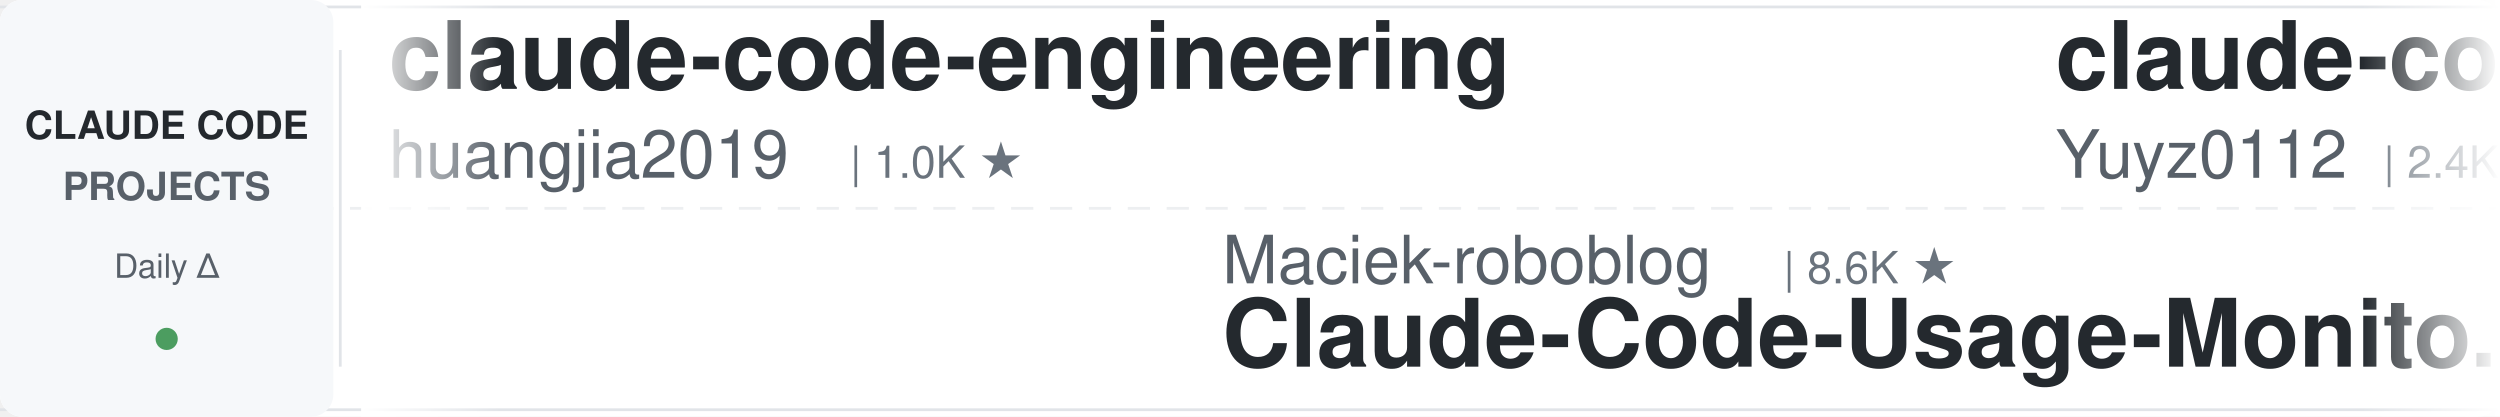
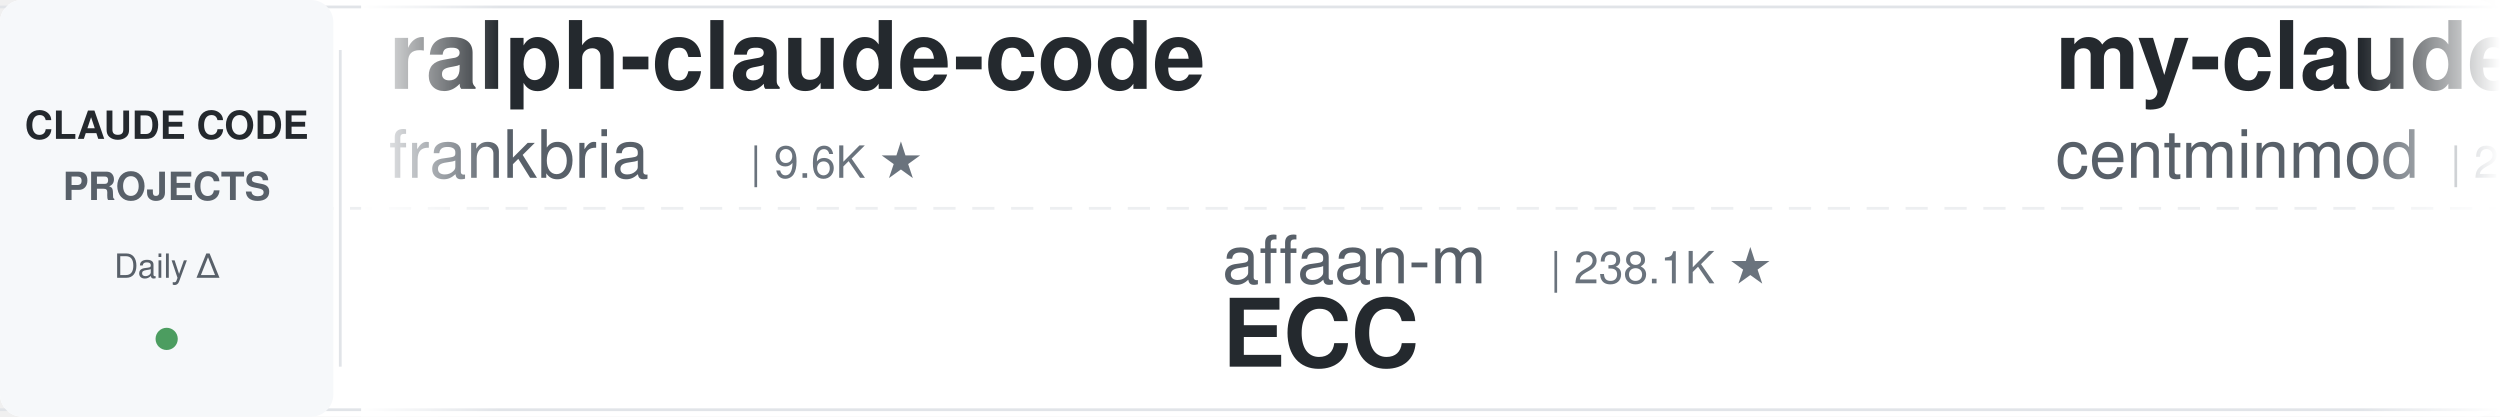
<svg xmlns="http://www.w3.org/2000/svg" width="900" height="150">
  <defs>
    <linearGradient id="leftFade" x1="0%" y1="0%" x2="100%" y2="0%">
      <stop offset="0%" style="stop-color:#ffffff;stop-opacity:1" />
      <stop offset="100%" style="stop-color:#ffffff;stop-opacity:0" />
    </linearGradient>
    <linearGradient id="rightFade" x1="0%" y1="0%" x2="100%" y2="0%">
      <stop offset="0%" style="stop-color:#ffffff;stop-opacity:0" />
      <stop offset="100%" style="stop-color:#ffffff;stop-opacity:1" />
    </linearGradient>
  </defs>
  <rect width="900" height="150" fill="#ffffff" rx="8" />
  <rect x="0" y="2" width="900" height="1" fill="#e1e4e8" />
  <rect x="0" y="147" width="900" height="1" fill="#e1e4e8" />
  <line x1="0" y1="75" x2="900" y2="75" stroke="#e1e4e8" stroke-width="1" stroke-dasharray="8 6" opacity="0.6" />
  <rect x="0" y="0" width="120" height="150" fill="#f6f8fa" rx="8" />
  <text x="60" y="50" font-family="-apple-system, BlinkMacSystemFont, 'Segoe UI', Helvetica, Arial, sans-serif" font-size="14" font-weight="600" fill="#24292e" text-anchor="middle">CLAUDE CODE</text>
  <text x="60" y="72" font-family="-apple-system, BlinkMacSystemFont, 'Segoe UI', Helvetica, Arial, sans-serif" font-size="14" font-weight="600" fill="#586069" text-anchor="middle">PROJECTS</text>
  <text x="60" y="100" font-family="-apple-system, BlinkMacSystemFont, 'Segoe UI', Helvetica, Arial, sans-serif" font-size="12" font-weight="500" fill="#586069" text-anchor="middle">Daily Δ</text>
  <circle cx="60" cy="122" r="4" fill="#22863a" opacity="0.8" />
  <rect x="122" y="18" width="1" height="114" fill="#e1e4e8" />
  <clipPath id="tickerClip">
    <rect x="130" y="0" width="770" height="150" />
  </clipPath>
  <g clip-path="url(#tickerClip)">
    <g id="tickerItems">
      <animateTransform attributeName="transform" attributeType="XML" type="translate" from="0 0" to="-3000 0" dur="54s" repeatCount="indefinite" />
      <g transform="translate(0, 0)">
+         <text x="140" y="32" font-family="-apple-system, BlinkMacSystemFont, 'Segoe UI', Helvetica, Arial, sans-serif" font-size="34" font-weight="600" fill="#24292e">ralph-claude-code</text>
+         <text x="140" y="64" font-family="-apple-system, BlinkMacSystemFont, 'Segoe UI', Helvetica, Arial, sans-serif" font-size="24" font-weight="400" fill="#586069">frankbria</text>
+         <text x="270" y="64" font-family="-apple-system, BlinkMacSystemFont, 'Segoe UI', Helvetica, Arial, sans-serif" font-size="16" font-weight="500" fill="#6a737d">| 9.6K ★</text>
+       </g>
+       <g transform="translate(300, 0)">
+         <text x="140" y="102" font-family="-apple-system, BlinkMacSystemFont, 'Segoe UI', Helvetica, Arial, sans-serif" font-size="24" font-weight="400" fill="#586069">affaan-m</text>
+         <text x="258" y="102" font-family="-apple-system, BlinkMacSystemFont, 'Segoe UI', Helvetica, Arial, sans-serif" font-size="16" font-weight="500" fill="#6a737d">| 238.1K ★</text>
+         <text x="140" y="132" font-family="-apple-system, BlinkMacSystemFont, 'Segoe UI', Helvetica, Arial, sans-serif" font-size="34" font-weight="600" fill="#24292e">ECC</text>
+       </g>
+       <g transform="translate(600, 0)">
+         <text x="140" y="32" font-family="-apple-system, BlinkMacSystemFont, 'Segoe UI', Helvetica, Arial, sans-serif" font-size="34" font-weight="600" fill="#24292e">my-claude-code-setup</text>
+         <text x="140" y="64" font-family="-apple-system, BlinkMacSystemFont, 'Segoe UI', Helvetica, Arial, sans-serif" font-size="24" font-weight="400" fill="#586069">centminmod</text>
+         <text x="282" y="64" font-family="-apple-system, BlinkMacSystemFont, 'Segoe UI', Helvetica, Arial, sans-serif" font-size="16" font-weight="500" fill="#6a737d">| 2.5K ★</text>
+       </g>
+       <g transform="translate(900, 0)">
+         <text x="140" y="102" font-family="-apple-system, BlinkMacSystemFont, 'Segoe UI', Helvetica, Arial, sans-serif" font-size="24" font-weight="400" fill="#586069">digitalsamba</text>
+         <text x="306" y="102" font-family="-apple-system, BlinkMacSystemFont, 'Segoe UI', Helvetica, Arial, sans-serif" font-size="16" font-weight="500" fill="#6a737d">| 1.9K ★</text>
+         <text x="140" y="132" font-family="-apple-system, BlinkMacSystemFont, 'Segoe UI', Helvetica, Arial, sans-serif" font-size="34" font-weight="600" fill="#24292e">claude-code-video-toolki...</text>
+       </g>
+       <g transform="translate(1200, 0)">
+         <text x="140" y="32" font-family="-apple-system, BlinkMacSystemFont, 'Segoe UI', Helvetica, Arial, sans-serif" font-size="34" font-weight="600" fill="#24292e">claude-code-system-promp...</text>
+         <text x="140" y="64" font-family="-apple-system, BlinkMacSystemFont, 'Segoe UI', Helvetica, Arial, sans-serif" font-size="24" font-weight="400" fill="#586069">Piebald-AI</text>
+         <text x="282" y="64" font-family="-apple-system, BlinkMacSystemFont, 'Segoe UI', Helvetica, Arial, sans-serif" font-size="16" font-weight="500" fill="#6a737d">| 12.2K ★</text>
+       </g>
+       <g transform="translate(1500, 0)">
+         <text x="140" y="102" font-family="-apple-system, BlinkMacSystemFont, 'Segoe UI', Helvetica, Arial, sans-serif" font-size="24" font-weight="400" fill="#586069">SeemSeam</text>
+         <text x="258" y="102" font-family="-apple-system, BlinkMacSystemFont, 'Segoe UI', Helvetica, Arial, sans-serif" font-size="16" font-weight="500" fill="#6a737d">| 3.4K ★</text>
+         <text x="140" y="132" font-family="-apple-system, BlinkMacSystemFont, 'Segoe UI', Helvetica, Arial, sans-serif" font-size="34" font-weight="600" fill="#24292e">claude_codex_bridge</text>
+       </g>
+       <g transform="translate(1800, 0)">
+         <text x="140" y="32" font-family="-apple-system, BlinkMacSystemFont, 'Segoe UI', Helvetica, Arial, sans-serif" font-size="34" font-weight="600" fill="#24292e">claude-code-prompts</text>
+         <text x="140" y="64" font-family="-apple-system, BlinkMacSystemFont, 'Segoe UI', Helvetica, Arial, sans-serif" font-size="24" font-weight="400" fill="#586069">repowise-dev</text>
+         <text x="306" y="64" font-family="-apple-system, BlinkMacSystemFont, 'Segoe UI', Helvetica, Arial, sans-serif" font-size="16" font-weight="500" fill="#6a737d">| 1.2K ★</text>
+       </g>
+       <g transform="translate(2100, 0)">
+         <text x="140" y="102" font-family="-apple-system, BlinkMacSystemFont, 'Segoe UI', Helvetica, Arial, sans-serif" font-size="24" font-weight="400" fill="#586069">darcyegb</text>
+         <text x="258" y="102" font-family="-apple-system, BlinkMacSystemFont, 'Segoe UI', Helvetica, Arial, sans-serif" font-size="16" font-weight="500" fill="#6a737d">| 755 ★</text>
+         <text x="140" y="132" font-family="-apple-system, BlinkMacSystemFont, 'Segoe UI', Helvetica, Arial, sans-serif" font-size="34" font-weight="600" fill="#24292e">ClaudeCodeAgents</text>
+       </g>
+       <g transform="translate(2400, 0)">
        <text x="140" y="32" font-family="-apple-system, BlinkMacSystemFont, 'Segoe UI', Helvetica, Arial, sans-serif" font-size="34" font-weight="600" fill="#24292e">claude-code-engineering</text>
        <text x="140" y="64" font-family="-apple-system, BlinkMacSystemFont, 'Segoe UI', Helvetica, Arial, sans-serif" font-size="24" font-weight="400" fill="#586069">huangjia2019</text>
        <text x="306" y="64" font-family="-apple-system, BlinkMacSystemFont, 'Segoe UI', Helvetica, Arial, sans-serif" font-size="16" font-weight="500" fill="#6a737d">| 1.0K ★</text>
      </g>
-       <g transform="translate(300, 0)">
-         <text x="140" y="102" font-family="-apple-system, BlinkMacSystemFont, 'Segoe UI', Helvetica, Arial, sans-serif" font-size="24" font-weight="400" fill="#586069">Maciek-roboblog</text>
-         <text x="342" y="102" font-family="-apple-system, BlinkMacSystemFont, 'Segoe UI', Helvetica, Arial, sans-serif" font-size="16" font-weight="500" fill="#6a737d">| 8.6K ★</text>
-         <text x="140" y="132" font-family="-apple-system, BlinkMacSystemFont, 'Segoe UI', Helvetica, Arial, sans-serif" font-size="34" font-weight="600" fill="#24292e">Claude-Code-Usage-Monito...</text>
-       </g>
-       <g transform="translate(600, 0)">
-         <text x="140" y="32" font-family="-apple-system, BlinkMacSystemFont, 'Segoe UI', Helvetica, Arial, sans-serif" font-size="34" font-weight="600" fill="#24292e">claude-code-reverse</text>
-         <text x="140" y="64" font-family="-apple-system, BlinkMacSystemFont, 'Segoe UI', Helvetica, Arial, sans-serif" font-size="24" font-weight="400" fill="#586069">Yuyz0112</text>
-         <text x="258" y="64" font-family="-apple-system, BlinkMacSystemFont, 'Segoe UI', Helvetica, Arial, sans-serif" font-size="16" font-weight="500" fill="#6a737d">| 2.4K ★</text>
-       </g>
-       <g transform="translate(900, 0)">
-         <text x="140" y="102" font-family="-apple-system, BlinkMacSystemFont, 'Segoe UI', Helvetica, Arial, sans-serif" font-size="24" font-weight="400" fill="#586069">ding113</text>
-         <text x="246" y="102" font-family="-apple-system, BlinkMacSystemFont, 'Segoe UI', Helvetica, Arial, sans-serif" font-size="16" font-weight="500" fill="#6a737d">| 3.3K ★</text>
-         <text x="140" y="132" font-family="-apple-system, BlinkMacSystemFont, 'Segoe UI', Helvetica, Arial, sans-serif" font-size="34" font-weight="600" fill="#24292e">claude-code-hub</text>
-       </g>
-       <g transform="translate(1200, 0)">
-         <text x="140" y="32" font-family="-apple-system, BlinkMacSystemFont, 'Segoe UI', Helvetica, Arial, sans-serif" font-size="34" font-weight="600" fill="#24292e">claude-code-base-action</text>
-         <text x="140" y="64" font-family="-apple-system, BlinkMacSystemFont, 'Segoe UI', Helvetica, Arial, sans-serif" font-size="24" font-weight="400" fill="#586069">anthropics</text>
-         <text x="282" y="64" font-family="-apple-system, BlinkMacSystemFont, 'Segoe UI', Helvetica, Arial, sans-serif" font-size="16" font-weight="500" fill="#6a737d">| 939 ★</text>
-       </g>
-       <g transform="translate(1500, 0)">
-         <text x="140" y="102" font-family="-apple-system, BlinkMacSystemFont, 'Segoe UI', Helvetica, Arial, sans-serif" font-size="24" font-weight="400" fill="#586069">asgeirtj</text>
-         <text x="258" y="102" font-family="-apple-system, BlinkMacSystemFont, 'Segoe UI', Helvetica, Arial, sans-serif" font-size="16" font-weight="500" fill="#6a737d">| 62.4K ★</text>
-         <text x="140" y="132" font-family="-apple-system, BlinkMacSystemFont, 'Segoe UI', Helvetica, Arial, sans-serif" font-size="34" font-weight="600" fill="#24292e">system_prompts_leaks</text>
-       </g>
-       <g transform="translate(1800, 0)">
-         <text x="140" y="32" font-family="-apple-system, BlinkMacSystemFont, 'Segoe UI', Helvetica, Arial, sans-serif" font-size="34" font-weight="600" fill="#24292e">sc-claude-code-files</text>
-         <text x="140" y="64" font-family="-apple-system, BlinkMacSystemFont, 'Segoe UI', Helvetica, Arial, sans-serif" font-size="24" font-weight="400" fill="#586069">https-deeplearning-ai</text>
-         <text x="414" y="64" font-family="-apple-system, BlinkMacSystemFont, 'Segoe UI', Helvetica, Arial, sans-serif" font-size="16" font-weight="500" fill="#6a737d">| 538 ★</text>
-       </g>
-       <g transform="translate(2100, 0)">
+       <g transform="translate(2700, 0)">
        <text x="140" y="102" font-family="-apple-system, BlinkMacSystemFont, 'Segoe UI', Helvetica, Arial, sans-serif" font-size="24" font-weight="400" fill="#586069">RichardAtCT</text>
        <text x="294" y="102" font-family="-apple-system, BlinkMacSystemFont, 'Segoe UI', Helvetica, Arial, sans-serif" font-size="16" font-weight="500" fill="#6a737d">| 2.7K ★</text>
        <text x="140" y="132" font-family="-apple-system, BlinkMacSystemFont, 'Segoe UI', Helvetica, Arial, sans-serif" font-size="34" font-weight="600" fill="#24292e">claude-code-telegram</text>
      </g>
-       <g transform="translate(2400, 0)">
-         <text x="140" y="32" font-family="-apple-system, BlinkMacSystemFont, 'Segoe UI', Helvetica, Arial, sans-serif" font-size="34" font-weight="600" fill="#24292e">awesome-claude-code-tool...</text>
-         <text x="140" y="64" font-family="-apple-system, BlinkMacSystemFont, 'Segoe UI', Helvetica, Arial, sans-serif" font-size="24" font-weight="400" fill="#586069">rohitg00</text>
-         <text x="258" y="64" font-family="-apple-system, BlinkMacSystemFont, 'Segoe UI', Helvetica, Arial, sans-serif" font-size="16" font-weight="500" fill="#6a737d">| 2.5K ★</text>
-       </g>
-       <g transform="translate(2700, 0)">
-         <text x="140" y="102" font-family="-apple-system, BlinkMacSystemFont, 'Segoe UI', Helvetica, Arial, sans-serif" font-size="24" font-weight="400" fill="#586069">huangserva</text>
-         <text x="282" y="102" font-family="-apple-system, BlinkMacSystemFont, 'Segoe UI', Helvetica, Arial, sans-serif" font-size="16" font-weight="500" fill="#6a737d">| 622 ★</text>
-         <text x="140" y="132" font-family="-apple-system, BlinkMacSystemFont, 'Segoe UI', Helvetica, Arial, sans-serif" font-size="34" font-weight="600" fill="#24292e">claude-code-cli</text>
-       </g>
      <g transform="translate(3000, 0)">
-         <text x="140" y="32" font-family="-apple-system, BlinkMacSystemFont, 'Segoe UI', Helvetica, Arial, sans-serif" font-size="34" font-weight="600" fill="#24292e">claude-code-engineering</text>
-         <text x="140" y="64" font-family="-apple-system, BlinkMacSystemFont, 'Segoe UI', Helvetica, Arial, sans-serif" font-size="24" font-weight="400" fill="#586069">huangjia2019</text>
-         <text x="306" y="64" font-family="-apple-system, BlinkMacSystemFont, 'Segoe UI', Helvetica, Arial, sans-serif" font-size="16" font-weight="500" fill="#6a737d">| 1.0K ★</text>
+         <text x="140" y="32" font-family="-apple-system, BlinkMacSystemFont, 'Segoe UI', Helvetica, Arial, sans-serif" font-size="34" font-weight="600" fill="#24292e">ralph-claude-code</text>
+         <text x="140" y="64" font-family="-apple-system, BlinkMacSystemFont, 'Segoe UI', Helvetica, Arial, sans-serif" font-size="24" font-weight="400" fill="#586069">frankbria</text>
+         <text x="270" y="64" font-family="-apple-system, BlinkMacSystemFont, 'Segoe UI', Helvetica, Arial, sans-serif" font-size="16" font-weight="500" fill="#6a737d">| 9.6K ★</text>
      </g>
      <g transform="translate(3300, 0)">
-         <text x="140" y="102" font-family="-apple-system, BlinkMacSystemFont, 'Segoe UI', Helvetica, Arial, sans-serif" font-size="24" font-weight="400" fill="#586069">Maciek-roboblog</text>
-         <text x="342" y="102" font-family="-apple-system, BlinkMacSystemFont, 'Segoe UI', Helvetica, Arial, sans-serif" font-size="16" font-weight="500" fill="#6a737d">| 8.6K ★</text>
-         <text x="140" y="132" font-family="-apple-system, BlinkMacSystemFont, 'Segoe UI', Helvetica, Arial, sans-serif" font-size="34" font-weight="600" fill="#24292e">Claude-Code-Usage-Monito...</text>
+         <text x="140" y="102" font-family="-apple-system, BlinkMacSystemFont, 'Segoe UI', Helvetica, Arial, sans-serif" font-size="24" font-weight="400" fill="#586069">affaan-m</text>
+         <text x="258" y="102" font-family="-apple-system, BlinkMacSystemFont, 'Segoe UI', Helvetica, Arial, sans-serif" font-size="16" font-weight="500" fill="#6a737d">| 238.1K ★</text>
+         <text x="140" y="132" font-family="-apple-system, BlinkMacSystemFont, 'Segoe UI', Helvetica, Arial, sans-serif" font-size="34" font-weight="600" fill="#24292e">ECC</text>
      </g>
      <g transform="translate(3600, 0)">
-         <text x="140" y="32" font-family="-apple-system, BlinkMacSystemFont, 'Segoe UI', Helvetica, Arial, sans-serif" font-size="34" font-weight="600" fill="#24292e">claude-code-reverse</text>
-         <text x="140" y="64" font-family="-apple-system, BlinkMacSystemFont, 'Segoe UI', Helvetica, Arial, sans-serif" font-size="24" font-weight="400" fill="#586069">Yuyz0112</text>
-         <text x="258" y="64" font-family="-apple-system, BlinkMacSystemFont, 'Segoe UI', Helvetica, Arial, sans-serif" font-size="16" font-weight="500" fill="#6a737d">| 2.4K ★</text>
+         <text x="140" y="32" font-family="-apple-system, BlinkMacSystemFont, 'Segoe UI', Helvetica, Arial, sans-serif" font-size="34" font-weight="600" fill="#24292e">my-claude-code-setup</text>
+         <text x="140" y="64" font-family="-apple-system, BlinkMacSystemFont, 'Segoe UI', Helvetica, Arial, sans-serif" font-size="24" font-weight="400" fill="#586069">centminmod</text>
+         <text x="282" y="64" font-family="-apple-system, BlinkMacSystemFont, 'Segoe UI', Helvetica, Arial, sans-serif" font-size="16" font-weight="500" fill="#6a737d">| 2.5K ★</text>
      </g>
      <g transform="translate(3900, 0)">
-         <text x="140" y="102" font-family="-apple-system, BlinkMacSystemFont, 'Segoe UI', Helvetica, Arial, sans-serif" font-size="24" font-weight="400" fill="#586069">ding113</text>
-         <text x="246" y="102" font-family="-apple-system, BlinkMacSystemFont, 'Segoe UI', Helvetica, Arial, sans-serif" font-size="16" font-weight="500" fill="#6a737d">| 3.3K ★</text>
-         <text x="140" y="132" font-family="-apple-system, BlinkMacSystemFont, 'Segoe UI', Helvetica, Arial, sans-serif" font-size="34" font-weight="600" fill="#24292e">claude-code-hub</text>
+         <text x="140" y="102" font-family="-apple-system, BlinkMacSystemFont, 'Segoe UI', Helvetica, Arial, sans-serif" font-size="24" font-weight="400" fill="#586069">digitalsamba</text>
+         <text x="306" y="102" font-family="-apple-system, BlinkMacSystemFont, 'Segoe UI', Helvetica, Arial, sans-serif" font-size="16" font-weight="500" fill="#6a737d">| 1.9K ★</text>
+         <text x="140" y="132" font-family="-apple-system, BlinkMacSystemFont, 'Segoe UI', Helvetica, Arial, sans-serif" font-size="34" font-weight="600" fill="#24292e">claude-code-video-toolki...</text>
      </g>
    </g>
  </g>
  <rect x="130" y="0" width="50" height="150" fill="url(#leftFade)" />
  <rect x="850" y="0" width="50" height="150" fill="url(#rightFade)" />
</svg>
